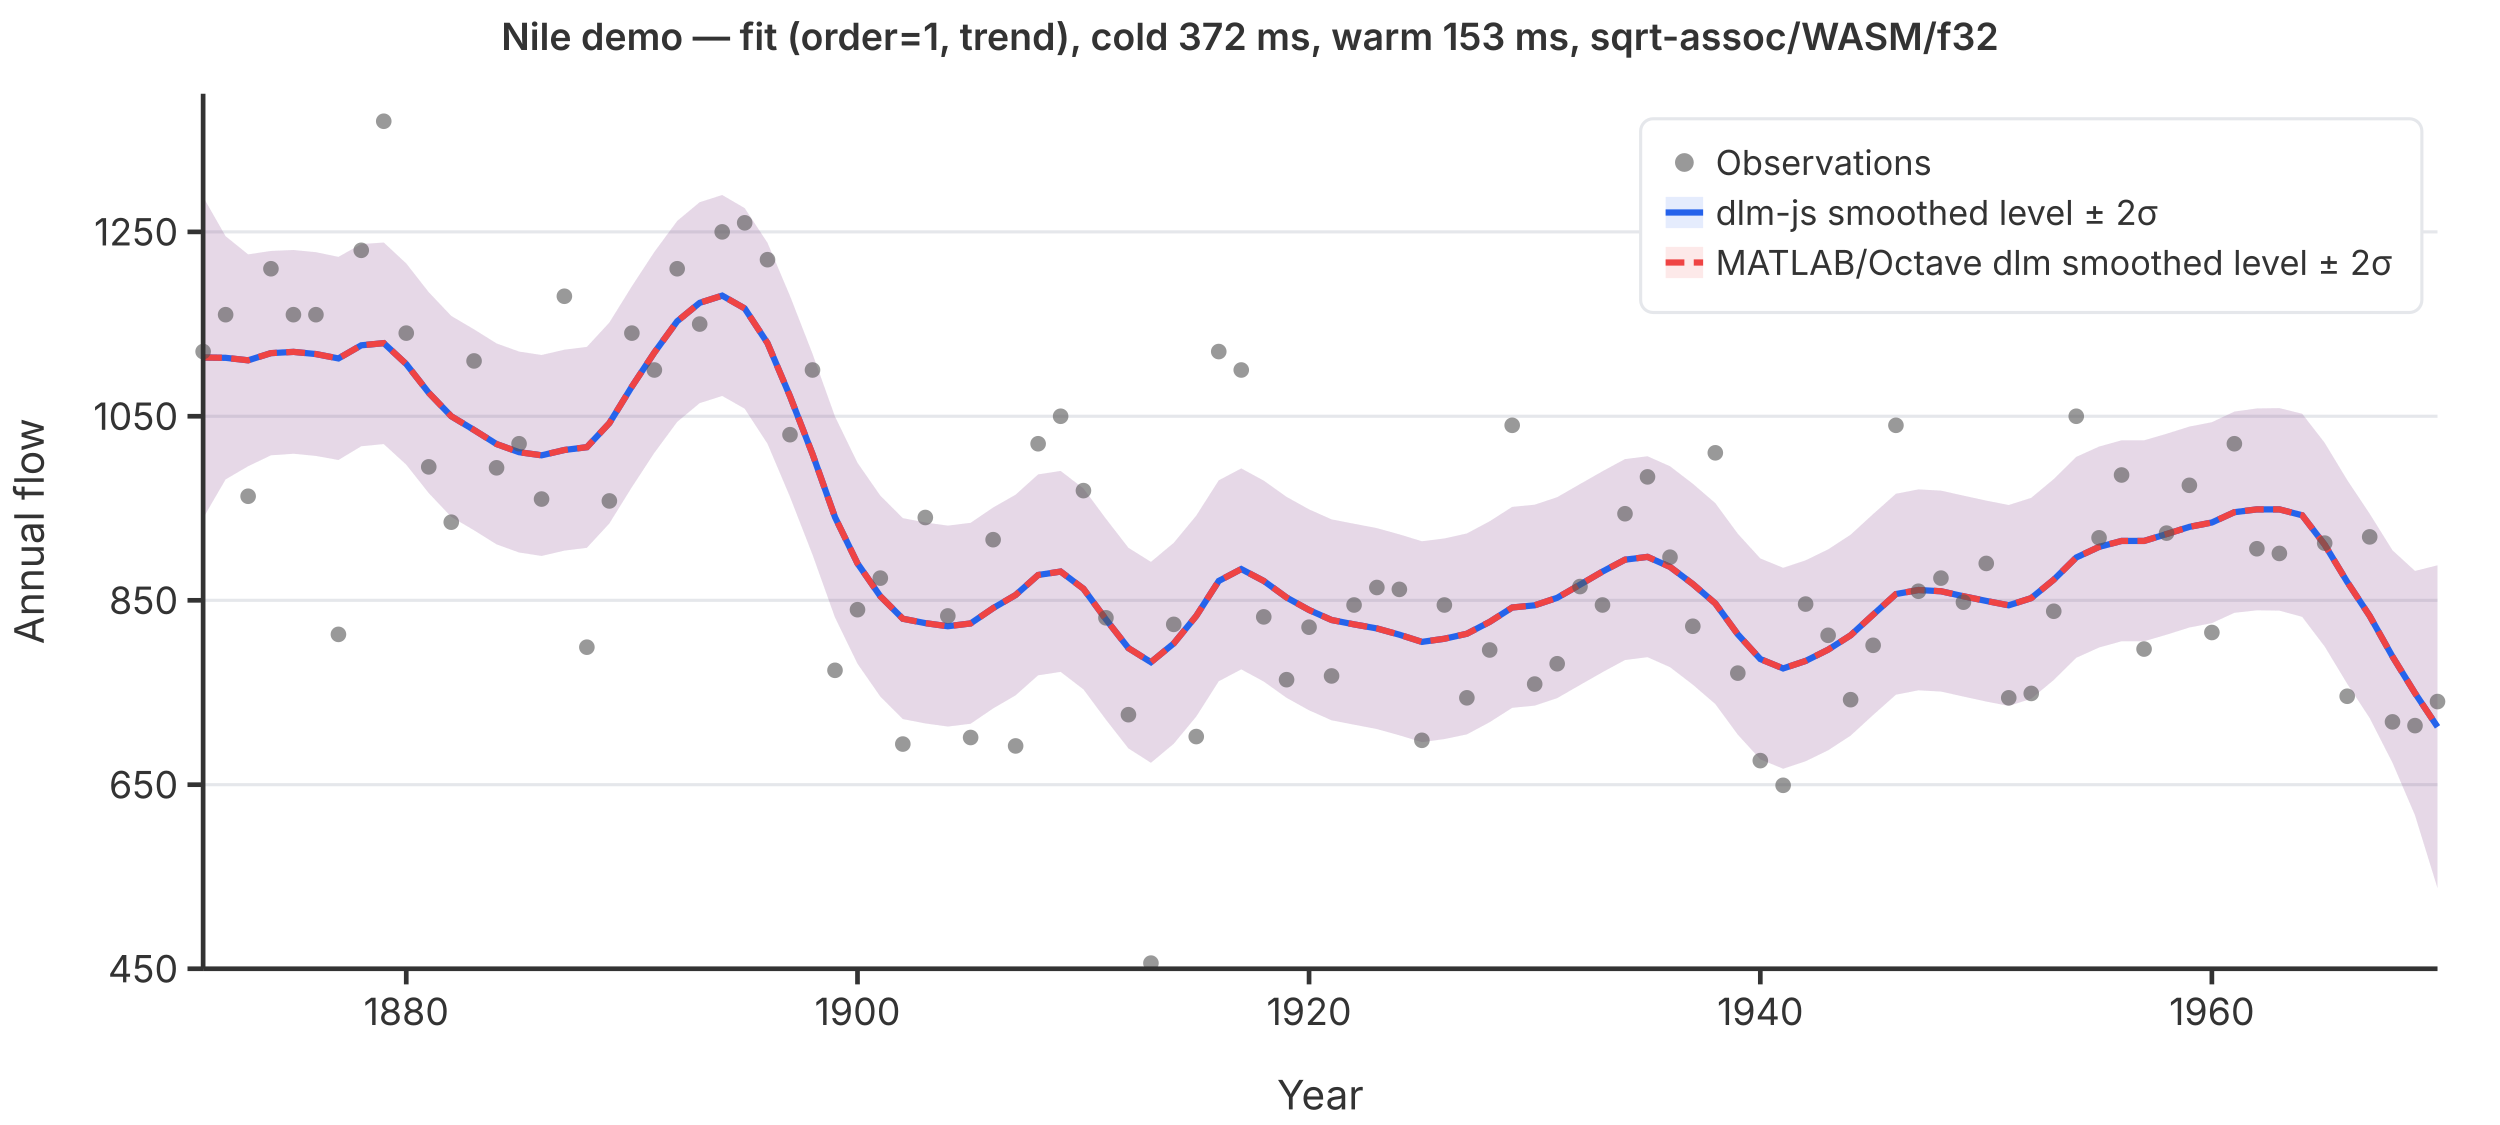
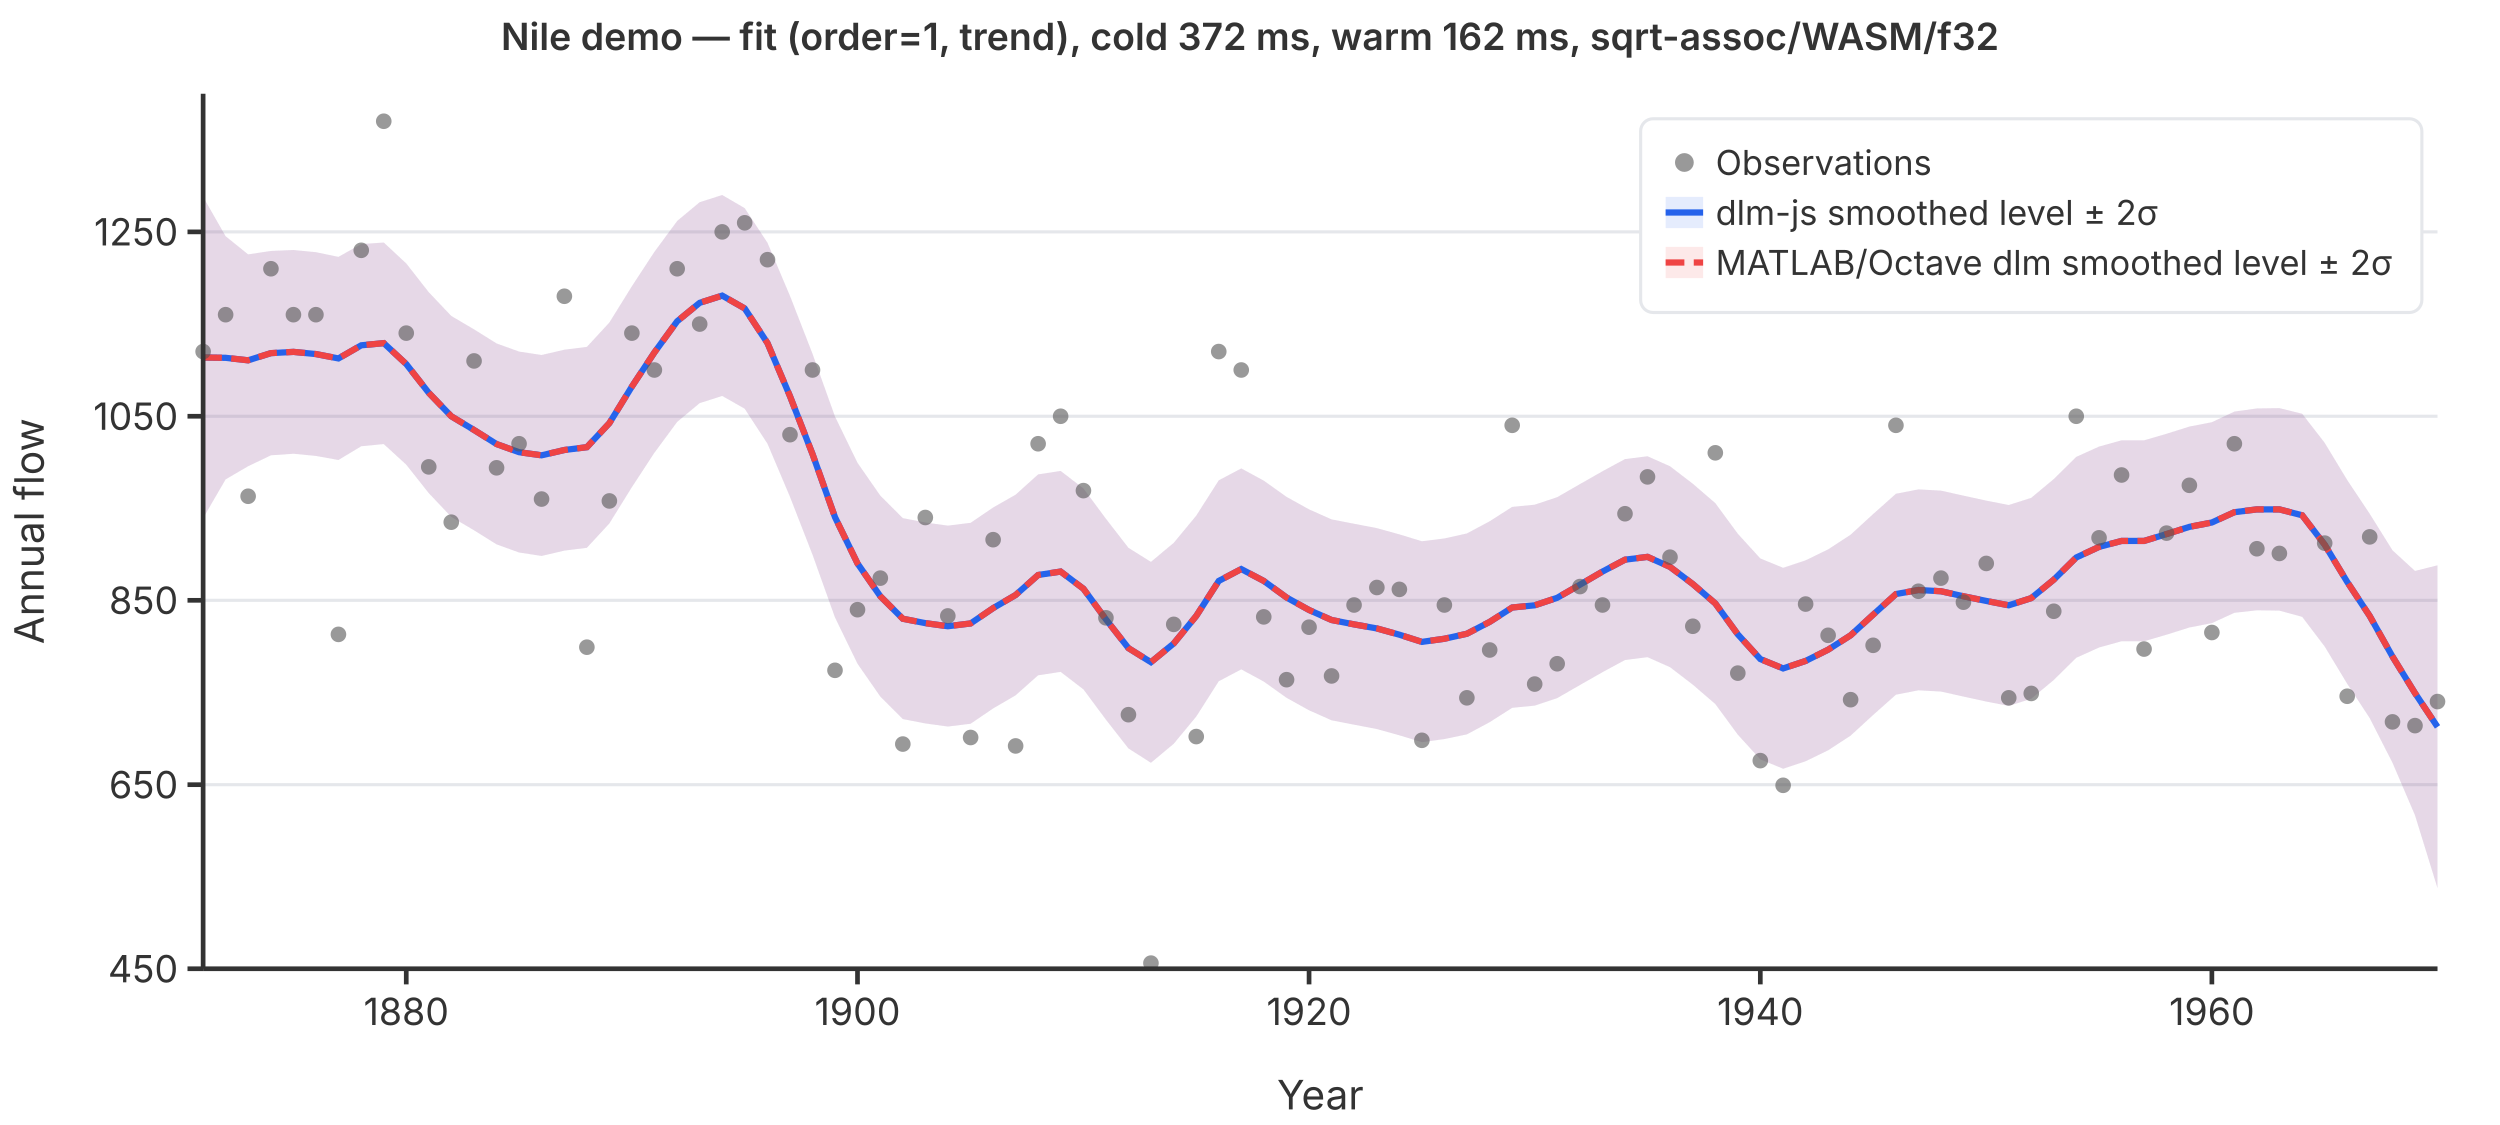
<svg xmlns="http://www.w3.org/2000/svg" viewBox="0 0 800 360" font-family="system-ui,-apple-system,sans-serif" font-size="12">
  <rect width="800" height="360" fill="white" />
  <line x1="65" y1="310.0" x2="780" y2="310.0" stroke="#e5e7eb" stroke-width="1" />
  <line x1="65" y1="251.1" x2="780" y2="251.1" stroke="#e5e7eb" stroke-width="1" />
  <line x1="65" y1="192.1" x2="780" y2="192.1" stroke="#e5e7eb" stroke-width="1" />
  <line x1="65" y1="133.2" x2="780" y2="133.2" stroke="#e5e7eb" stroke-width="1" />
  <line x1="65" y1="74.2" x2="780" y2="74.2" stroke="#e5e7eb" stroke-width="1" />
  <path d="M65.0,63.0L72.2,75.6L79.4,81.4L86.7,80.3L93.9,80.0L101.1,80.7L108.3,82.2L115.6,78.1L122.8,77.6L130.0,84.3L137.2,93.5L144.4,101.1L151.7,105.4L158.9,109.9L166.1,112.5L173.3,113.6L180.6,111.9L187.8,111.0L195.0,103.2L202.2,91.6L209.4,80.6L216.7,70.7L223.9,64.7L231.1,62.4L238.3,66.6L245.6,77.7L252.8,94.7L260.0,113.2L267.2,133.3L274.4,148.1L281.7,158.6L288.9,165.8L296.1,167.2L303.3,168.2L310.6,167.3L317.8,162.4L325.0,158.3L332.2,151.8L339.4,150.7L346.7,156.3L353.9,166.0L361.1,175.3L368.3,179.8L375.6,173.7L382.8,165.0L390.0,153.7L397.2,149.9L404.4,153.8L411.7,159.0L418.9,163.0L426.1,166.2L433.3,167.6L440.6,169.0L447.8,171.0L455.0,173.2L462.2,172.3L469.4,170.7L476.7,166.8L483.9,162.2L491.1,161.5L498.3,159.1L505.6,154.9L512.8,150.8L520.0,146.9L527.2,146.0L534.4,149.2L541.7,154.8L548.9,161.0L556.1,170.8L563.3,178.7L570.6,181.7L577.8,179.3L585.0,175.8L592.2,171.1L599.4,164.5L606.7,158.0L613.9,156.6L621.1,157.0L628.3,158.6L635.6,160.2L642.8,161.6L650.0,159.3L657.2,153.3L664.4,146.2L671.7,142.9L678.9,140.9L686.1,140.9L693.3,138.8L700.6,136.5L707.8,135.1L715.0,131.7L722.2,130.7L729.4,130.6L736.7,132.4L743.9,141.7L751.1,153.6L758.3,164.4L765.6,176.1L772.8,182.7L780.0,180.9L780.0,284.2L772.8,260.9L765.6,244.1L758.3,229.8L751.1,218.8L743.9,206.9L736.7,197.4L729.4,195.4L722.2,195.3L715.0,196.1L707.8,199.4L700.6,200.8L693.3,203.1L686.1,205.2L678.9,205.2L671.7,207.2L664.4,210.5L657.2,217.6L650.0,223.6L642.8,225.9L635.6,224.5L628.3,222.9L621.1,221.3L613.9,220.9L606.7,222.3L599.4,228.8L592.2,235.4L585.0,240.1L577.8,243.6L570.6,246.0L563.3,243.0L556.1,235.1L548.9,225.3L541.7,219.1L534.4,213.5L527.2,210.3L520.0,211.2L512.8,215.1L505.6,219.2L498.3,223.4L491.1,225.8L483.9,226.5L476.7,231.1L469.4,235.0L462.2,236.5L455.0,237.5L447.8,235.3L440.6,233.3L433.3,231.9L426.1,230.5L418.9,227.3L411.7,223.3L404.4,218.1L397.2,214.2L390.0,218.0L382.8,229.3L375.6,238.0L368.3,244.1L361.1,239.5L353.9,230.3L346.7,220.6L339.4,215.0L332.2,216.1L325.0,222.5L317.8,226.7L310.6,231.6L303.3,232.5L296.1,231.5L288.9,230.1L281.7,222.9L274.4,212.4L267.2,197.6L260.0,177.5L252.8,159.0L245.6,142.0L238.3,130.8L231.1,126.7L223.9,129.0L216.7,135.0L209.4,144.9L202.2,155.9L195.0,167.5L187.8,175.3L180.6,176.2L173.3,177.9L166.1,176.8L158.9,174.2L151.7,169.7L144.4,165.4L137.2,157.8L130.0,148.7L122.8,142.1L115.6,142.8L108.3,147.2L101.1,145.9L93.9,145.2L86.7,145.7L79.4,149.2L72.2,153.4L65.0,165.8Z" fill="rgba(37,99,235,0.12)" stroke="none" />
  <path d="M65.0,63.0L72.2,75.6L79.4,81.4L86.7,80.3L93.9,80.0L101.1,80.7L108.3,82.2L115.6,78.1L122.8,77.6L130.0,84.3L137.2,93.5L144.4,101.1L151.7,105.4L158.9,109.9L166.1,112.5L173.3,113.6L180.6,111.9L187.8,111.0L195.0,103.2L202.2,91.6L209.4,80.6L216.7,70.7L223.9,64.7L231.1,62.4L238.3,66.6L245.6,77.7L252.8,94.7L260.0,113.2L267.2,133.3L274.4,148.1L281.7,158.6L288.9,165.8L296.1,167.2L303.3,168.2L310.6,167.3L317.8,162.4L325.0,158.3L332.2,151.8L339.4,150.7L346.7,156.3L353.9,166.0L361.1,175.3L368.3,179.8L375.6,173.7L382.8,165.0L390.0,153.7L397.2,149.9L404.4,153.8L411.7,159.0L418.9,163.0L426.1,166.2L433.3,167.6L440.6,169.0L447.8,171.0L455.0,173.2L462.2,172.3L469.4,170.7L476.7,166.8L483.9,162.2L491.1,161.5L498.3,159.1L505.6,154.9L512.8,150.8L520.0,146.9L527.2,146.0L534.4,149.2L541.7,154.8L548.9,161.0L556.1,170.8L563.3,178.7L570.6,181.7L577.8,179.3L585.0,175.8L592.2,171.1L599.4,164.5L606.7,158.0L613.9,156.6L621.1,157.0L628.3,158.6L635.6,160.2L642.8,161.6L650.0,159.3L657.2,153.3L664.4,146.2L671.7,142.9L678.9,140.9L686.1,140.9L693.3,138.8L700.6,136.5L707.8,135.1L715.0,131.7L722.2,130.7L729.4,130.6L736.7,132.4L743.9,141.7L751.1,153.6L758.3,164.4L765.6,176.1L772.8,182.7L780.0,180.9L780.0,284.2L772.8,260.9L765.6,244.1L758.3,229.8L751.1,218.8L743.9,206.9L736.7,197.4L729.4,195.4L722.2,195.3L715.0,196.1L707.8,199.4L700.6,200.8L693.3,203.1L686.1,205.2L678.9,205.2L671.7,207.2L664.4,210.5L657.2,217.6L650.0,223.6L642.8,225.9L635.6,224.5L628.3,222.9L621.1,221.3L613.9,220.9L606.7,222.3L599.4,228.8L592.2,235.4L585.0,240.1L577.8,243.6L570.6,246.0L563.3,243.0L556.1,235.1L548.9,225.3L541.7,219.1L534.4,213.5L527.2,210.3L520.0,211.2L512.8,215.1L505.6,219.2L498.3,223.4L491.1,225.8L483.9,226.5L476.7,231.1L469.4,235.0L462.2,236.5L455.0,237.5L447.8,235.3L440.6,233.3L433.3,231.9L426.1,230.5L418.9,227.3L411.7,223.3L404.4,218.1L397.2,214.2L390.0,218.0L382.8,229.3L375.6,238.0L368.3,244.1L361.1,239.5L353.9,230.3L346.7,220.6L339.4,215.0L332.2,216.1L325.0,222.5L317.8,226.7L310.6,231.6L303.3,232.5L296.1,231.5L288.9,230.1L281.7,222.9L274.4,212.4L267.2,197.6L260.0,177.5L252.8,159.0L245.6,142.0L238.3,130.8L231.1,126.7L223.9,129.0L216.7,135.0L209.4,144.9L202.2,155.9L195.0,167.5L187.8,175.3L180.6,176.2L173.3,177.9L166.1,176.8L158.9,174.2L151.7,169.7L144.4,165.4L137.2,157.8L130.0,148.7L122.8,142.1L115.6,142.8L108.3,147.2L101.1,145.9L93.9,145.2L86.7,145.7L79.4,149.2L72.2,153.4L65.0,165.8Z" fill="rgba(239,68,68,0.12)" stroke="none" />
  <polyline points="65.0,114.4 72.2,114.5 79.4,115.3 86.7,113.0 93.9,112.6 101.1,113.3 108.3,114.7 115.6,110.5 122.8,109.8 130.0,116.5 137.2,125.7 144.4,133.2 151.7,137.6 158.9,142.1 166.1,144.7 173.3,145.7 180.6,144.0 187.8,143.1 195.0,135.4 202.2,123.7 209.4,112.8 216.7,102.8 223.9,96.9 231.1,94.6 238.3,98.7 245.6,109.8 252.8,126.8 260.0,145.3 267.2,165.5 274.4,180.3 281.7,190.8 288.9,198.0 296.1,199.4 303.3,200.4 310.6,199.5 317.8,194.6 325.0,190.4 332.2,184.0 339.4,182.9 346.7,188.4 353.9,198.2 361.1,207.4 368.3,211.9 375.6,205.9 382.8,197.1 390.0,185.9 397.2,182.1 404.4,185.9 411.7,191.2 418.9,195.2 426.1,198.4 433.3,199.8 440.6,201.1 447.8,203.1 455.0,205.4 462.2,204.4 469.4,202.8 476.7,199.0 483.9,194.4 491.1,193.7 498.3,191.3 505.6,187.1 512.8,182.9 520.0,179.1 527.2,178.2 534.4,181.4 541.7,186.9 548.9,193.1 556.1,203.0 563.3,210.9 570.6,213.9 577.8,211.5 585.0,207.9 592.2,203.3 599.4,196.7 606.7,190.1 613.9,188.8 621.1,189.2 628.3,190.8 635.6,192.3 642.8,193.7 650.0,191.4 657.2,185.5 664.4,178.4 671.7,175.0 678.9,173.1 686.1,173.1 693.3,170.9 700.6,168.6 707.8,167.2 715.0,163.9 722.2,163.0 729.4,163.0 736.7,164.9 743.9,174.3 751.1,186.2 758.3,197.1 765.6,210.1 772.8,221.8 780.0,232.6" fill="none" stroke="#2563eb" stroke-width="2" />
  <polyline points="65.0,114.4 72.2,114.5 79.4,115.3 86.7,113.0 93.9,112.6 101.1,113.3 108.3,114.7 115.6,110.5 122.8,109.8 130.0,116.5 137.2,125.7 144.4,133.2 151.7,137.6 158.9,142.1 166.1,144.7 173.3,145.7 180.6,144.0 187.8,143.1 195.0,135.4 202.2,123.7 209.4,112.8 216.7,102.8 223.9,96.9 231.1,94.6 238.3,98.7 245.6,109.8 252.8,126.8 260.0,145.3 267.2,165.5 274.4,180.3 281.7,190.8 288.9,198.0 296.1,199.4 303.3,200.4 310.6,199.5 317.8,194.6 325.0,190.4 332.2,184.0 339.4,182.9 346.7,188.4 353.9,198.2 361.1,207.4 368.3,211.9 375.6,205.9 382.8,197.1 390.0,185.9 397.2,182.1 404.4,185.9 411.7,191.2 418.9,195.2 426.1,198.4 433.3,199.8 440.6,201.1 447.8,203.1 455.0,205.4 462.2,204.4 469.4,202.8 476.7,199.0 483.9,194.4 491.1,193.7 498.3,191.3 505.6,187.1 512.8,182.9 520.0,179.1 527.2,178.2 534.4,181.4 541.7,186.9 548.9,193.1 556.1,203.0 563.3,210.9 570.6,213.9 577.8,211.5 585.0,207.9 592.2,203.3 599.4,196.7 606.7,190.1 613.9,188.8 621.1,189.2 628.3,190.8 635.6,192.3 642.8,193.7 650.0,191.4 657.2,185.5 664.4,178.4 671.7,175.0 678.9,173.1 686.1,173.1 693.3,170.9 700.6,168.6 707.8,167.2 715.0,163.9 722.2,163.0 729.4,163.0 736.7,164.9 743.9,174.3 751.1,186.2 758.3,197.1 765.6,210.1 772.8,221.8 780.0,232.6" fill="none" stroke="#ef4444" stroke-width="2" stroke-dasharray="6,3" />
  <circle cx="65.0" cy="112.5" r="2.5" fill="#555" opacity="0.6" />
  <circle cx="72.2" cy="100.7" r="2.5" fill="#555" opacity="0.6" />
  <circle cx="79.4" cy="158.8" r="2.5" fill="#555" opacity="0.6" />
  <circle cx="86.7" cy="86.0" r="2.5" fill="#555" opacity="0.6" />
  <circle cx="93.9" cy="100.7" r="2.5" fill="#555" opacity="0.6" />
  <circle cx="101.1" cy="100.7" r="2.5" fill="#555" opacity="0.6" />
  <circle cx="108.3" cy="203.0" r="2.5" fill="#555" opacity="0.6" />
  <circle cx="115.6" cy="80.1" r="2.5" fill="#555" opacity="0.6" />
  <circle cx="122.8" cy="38.8" r="2.5" fill="#555" opacity="0.6" />
  <circle cx="130.0" cy="106.6" r="2.5" fill="#555" opacity="0.6" />
  <circle cx="137.2" cy="149.4" r="2.5" fill="#555" opacity="0.6" />
  <circle cx="144.4" cy="167.1" r="2.5" fill="#555" opacity="0.6" />
  <circle cx="151.7" cy="115.5" r="2.5" fill="#555" opacity="0.6" />
  <circle cx="158.9" cy="149.7" r="2.5" fill="#555" opacity="0.6" />
  <circle cx="166.1" cy="142.0" r="2.5" fill="#555" opacity="0.6" />
  <circle cx="173.3" cy="159.7" r="2.5" fill="#555" opacity="0.6" />
  <circle cx="180.6" cy="94.8" r="2.5" fill="#555" opacity="0.6" />
  <circle cx="187.8" cy="207.1" r="2.5" fill="#555" opacity="0.6" />
  <circle cx="195.0" cy="160.3" r="2.5" fill="#555" opacity="0.6" />
  <circle cx="202.2" cy="106.6" r="2.5" fill="#555" opacity="0.6" />
  <circle cx="209.4" cy="118.4" r="2.5" fill="#555" opacity="0.6" />
  <circle cx="216.7" cy="86.0" r="2.5" fill="#555" opacity="0.6" />
  <circle cx="223.9" cy="103.7" r="2.5" fill="#555" opacity="0.6" />
  <circle cx="231.1" cy="74.2" r="2.5" fill="#555" opacity="0.6" />
  <circle cx="238.3" cy="71.3" r="2.5" fill="#555" opacity="0.6" />
  <circle cx="245.6" cy="83.1" r="2.5" fill="#555" opacity="0.6" />
  <circle cx="252.8" cy="139.1" r="2.5" fill="#555" opacity="0.6" />
  <circle cx="260.0" cy="118.4" r="2.5" fill="#555" opacity="0.6" />
  <circle cx="267.2" cy="214.5" r="2.5" fill="#555" opacity="0.6" />
  <circle cx="274.4" cy="195.1" r="2.5" fill="#555" opacity="0.6" />
  <circle cx="281.7" cy="185.0" r="2.5" fill="#555" opacity="0.6" />
  <circle cx="288.9" cy="238.1" r="2.5" fill="#555" opacity="0.6" />
  <circle cx="296.1" cy="165.6" r="2.5" fill="#555" opacity="0.6" />
  <circle cx="303.3" cy="197.1" r="2.5" fill="#555" opacity="0.6" />
  <circle cx="310.6" cy="236.0" r="2.5" fill="#555" opacity="0.6" />
  <circle cx="317.8" cy="172.7" r="2.5" fill="#555" opacity="0.6" />
  <circle cx="325.0" cy="238.7" r="2.5" fill="#555" opacity="0.6" />
  <circle cx="332.2" cy="142.0" r="2.5" fill="#555" opacity="0.6" />
  <circle cx="339.4" cy="133.2" r="2.5" fill="#555" opacity="0.6" />
  <circle cx="346.7" cy="157.0" r="2.5" fill="#555" opacity="0.6" />
  <circle cx="353.9" cy="197.7" r="2.5" fill="#555" opacity="0.6" />
  <circle cx="361.1" cy="228.7" r="2.5" fill="#555" opacity="0.6" />
  <circle cx="368.3" cy="308.2" r="2.5" fill="#555" opacity="0.6" />
  <circle cx="375.6" cy="199.8" r="2.5" fill="#555" opacity="0.6" />
  <circle cx="382.8" cy="235.7" r="2.5" fill="#555" opacity="0.6" />
  <circle cx="390.0" cy="112.5" r="2.5" fill="#555" opacity="0.6" />
  <circle cx="397.2" cy="118.4" r="2.5" fill="#555" opacity="0.6" />
  <circle cx="404.4" cy="197.4" r="2.5" fill="#555" opacity="0.6" />
  <circle cx="411.7" cy="217.5" r="2.5" fill="#555" opacity="0.6" />
  <circle cx="418.9" cy="200.7" r="2.5" fill="#555" opacity="0.6" />
  <circle cx="426.1" cy="216.3" r="2.5" fill="#555" opacity="0.6" />
  <circle cx="433.3" cy="193.6" r="2.5" fill="#555" opacity="0.6" />
  <circle cx="440.6" cy="188.0" r="2.5" fill="#555" opacity="0.6" />
  <circle cx="447.8" cy="188.6" r="2.5" fill="#555" opacity="0.6" />
  <circle cx="455.0" cy="236.9" r="2.5" fill="#555" opacity="0.6" />
  <circle cx="462.2" cy="193.6" r="2.5" fill="#555" opacity="0.6" />
  <circle cx="469.4" cy="223.3" r="2.5" fill="#555" opacity="0.6" />
  <circle cx="476.7" cy="208.0" r="2.5" fill="#555" opacity="0.6" />
  <circle cx="483.9" cy="136.1" r="2.5" fill="#555" opacity="0.6" />
  <circle cx="491.1" cy="218.9" r="2.5" fill="#555" opacity="0.6" />
  <circle cx="498.3" cy="212.4" r="2.5" fill="#555" opacity="0.6" />
  <circle cx="505.6" cy="187.7" r="2.5" fill="#555" opacity="0.6" />
  <circle cx="512.8" cy="193.6" r="2.5" fill="#555" opacity="0.6" />
  <circle cx="520.0" cy="164.4" r="2.5" fill="#555" opacity="0.6" />
  <circle cx="527.2" cy="152.6" r="2.5" fill="#555" opacity="0.6" />
  <circle cx="534.4" cy="178.3" r="2.5" fill="#555" opacity="0.6" />
  <circle cx="541.7" cy="200.4" r="2.5" fill="#555" opacity="0.6" />
  <circle cx="548.9" cy="144.9" r="2.5" fill="#555" opacity="0.6" />
  <circle cx="556.1" cy="215.4" r="2.5" fill="#555" opacity="0.6" />
  <circle cx="563.3" cy="243.4" r="2.5" fill="#555" opacity="0.6" />
  <circle cx="570.6" cy="251.3" r="2.5" fill="#555" opacity="0.6" />
  <circle cx="577.8" cy="193.3" r="2.5" fill="#555" opacity="0.6" />
  <circle cx="585.0" cy="203.3" r="2.5" fill="#555" opacity="0.6" />
  <circle cx="592.2" cy="223.9" r="2.5" fill="#555" opacity="0.6" />
  <circle cx="599.4" cy="206.5" r="2.5" fill="#555" opacity="0.6" />
  <circle cx="606.7" cy="136.1" r="2.5" fill="#555" opacity="0.6" />
  <circle cx="613.9" cy="189.2" r="2.5" fill="#555" opacity="0.6" />
  <circle cx="621.1" cy="185.0" r="2.5" fill="#555" opacity="0.6" />
  <circle cx="628.3" cy="192.7" r="2.5" fill="#555" opacity="0.6" />
  <circle cx="635.6" cy="180.3" r="2.5" fill="#555" opacity="0.6" />
  <circle cx="642.8" cy="223.3" r="2.5" fill="#555" opacity="0.6" />
  <circle cx="650.0" cy="221.9" r="2.5" fill="#555" opacity="0.6" />
  <circle cx="657.2" cy="195.6" r="2.5" fill="#555" opacity="0.6" />
  <circle cx="664.4" cy="133.2" r="2.5" fill="#555" opacity="0.6" />
  <circle cx="671.7" cy="172.1" r="2.5" fill="#555" opacity="0.6" />
  <circle cx="678.9" cy="152.0" r="2.5" fill="#555" opacity="0.6" />
  <circle cx="686.1" cy="207.7" r="2.5" fill="#555" opacity="0.6" />
  <circle cx="693.3" cy="170.6" r="2.5" fill="#555" opacity="0.6" />
  <circle cx="700.6" cy="155.3" r="2.5" fill="#555" opacity="0.6" />
  <circle cx="707.8" cy="202.4" r="2.5" fill="#555" opacity="0.6" />
  <circle cx="715.0" cy="142.0" r="2.5" fill="#555" opacity="0.6" />
  <circle cx="722.2" cy="175.6" r="2.5" fill="#555" opacity="0.6" />
  <circle cx="729.4" cy="177.1" r="2.5" fill="#555" opacity="0.6" />
  <circle cx="736.7" cy="97.8" r="2.5" fill="#555" opacity="0.6" />
  <circle cx="743.9" cy="173.8" r="2.5" fill="#555" opacity="0.6" />
  <circle cx="751.1" cy="222.8" r="2.5" fill="#555" opacity="0.6" />
  <circle cx="758.3" cy="171.8" r="2.5" fill="#555" opacity="0.6" />
  <circle cx="765.6" cy="231.0" r="2.5" fill="#555" opacity="0.6" />
  <circle cx="772.8" cy="232.2" r="2.5" fill="#555" opacity="0.6" />
  <circle cx="780.0" cy="224.5" r="2.5" fill="#555" opacity="0.6" />
  <line x1="65" y1="30" x2="65" y2="310" stroke="#333" stroke-width="1.5" />
  <line x1="65" y1="310" x2="780" y2="310" stroke="#333" stroke-width="1.5" />
  <line x1="60" y1="310.0" x2="65" y2="310.0" stroke="#333" stroke-width="1.5" />
  <text x="57" y="310.0" text-anchor="end" dominant-baseline="middle" fill="#333">450</text>
  <line x1="60" y1="251.1" x2="65" y2="251.1" stroke="#333" stroke-width="1.5" />
  <text x="57" y="251.1" text-anchor="end" dominant-baseline="middle" fill="#333">650</text>
  <line x1="60" y1="192.1" x2="65" y2="192.1" stroke="#333" stroke-width="1.5" />
  <text x="57" y="192.1" text-anchor="end" dominant-baseline="middle" fill="#333">850</text>
  <line x1="60" y1="133.2" x2="65" y2="133.2" stroke="#333" stroke-width="1.5" />
  <text x="57" y="133.2" text-anchor="end" dominant-baseline="middle" fill="#333">1050</text>
  <line x1="60" y1="74.2" x2="65" y2="74.2" stroke="#333" stroke-width="1.5" />
  <text x="57" y="74.2" text-anchor="end" dominant-baseline="middle" fill="#333">1250</text>
  <line x1="130.0" y1="310" x2="130.0" y2="315" stroke="#333" stroke-width="1.5" />
  <text x="130.0" y="328" text-anchor="middle" fill="#333">1880</text>
  <line x1="274.4" y1="310" x2="274.4" y2="315" stroke="#333" stroke-width="1.5" />
  <text x="274.4" y="328" text-anchor="middle" fill="#333">1900</text>
  <line x1="418.9" y1="310" x2="418.9" y2="315" stroke="#333" stroke-width="1.5" />
  <text x="418.9" y="328" text-anchor="middle" fill="#333">1920</text>
  <line x1="563.3" y1="310" x2="563.3" y2="315" stroke="#333" stroke-width="1.5" />
  <text x="563.3" y="328" text-anchor="middle" fill="#333">1940</text>
  <line x1="707.8" y1="310" x2="707.8" y2="315" stroke="#333" stroke-width="1.5" />
  <text x="707.8" y="328" text-anchor="middle" fill="#333">1960</text>
  <text x="422.5" y="355" text-anchor="middle" fill="#333" font-size="13">Year</text>
  <text x="14" y="170" text-anchor="middle" fill="#333" font-size="13" transform="rotate(-90,14,170)">Annual flow</text>
-   <text x="400" y="16" text-anchor="middle" fill="#333" font-size="12" font-weight="600">Nile demo — fit (order=1, trend), cold 372 ms, warm 153 ms, sqrt-assoc/WASM/f32</text>
+   <text x="400" y="16" text-anchor="middle" fill="#333" font-size="12" font-weight="600">Nile demo — fit (order=1, trend), cold 372 ms, warm 162 ms, sqrt-assoc/WASM/f32</text>
  <rect x="525" y="38" width="250" height="62" rx="4" fill="white" stroke="#e5e7eb" stroke-width="1" />
  <circle cx="539" cy="52" r="3" fill="#555" opacity="0.6" />
  <text x="549" y="52" dominant-baseline="middle" fill="#333" font-size="11">Observations</text>
  <line x1="533" y1="68" x2="545" y2="68" stroke="#2563eb" stroke-width="2" />
  <rect x="533" y="63" width="12" height="10" fill="rgba(37,99,235,0.12)" stroke="none" />
  <text x="549" y="68" dominant-baseline="middle" fill="#333" font-size="11">dlm-js smoothed level ± 2σ</text>
  <line x1="533" y1="84" x2="545" y2="84" stroke="#ef4444" stroke-width="2" stroke-dasharray="6,3" />
  <rect x="533" y="79" width="12" height="10" fill="rgba(239,68,68,0.12)" stroke="none" />
  <text x="549" y="84" dominant-baseline="middle" fill="#333" font-size="11">MATLAB/Octave dlm smoothed level ± 2σ</text>
</svg>
